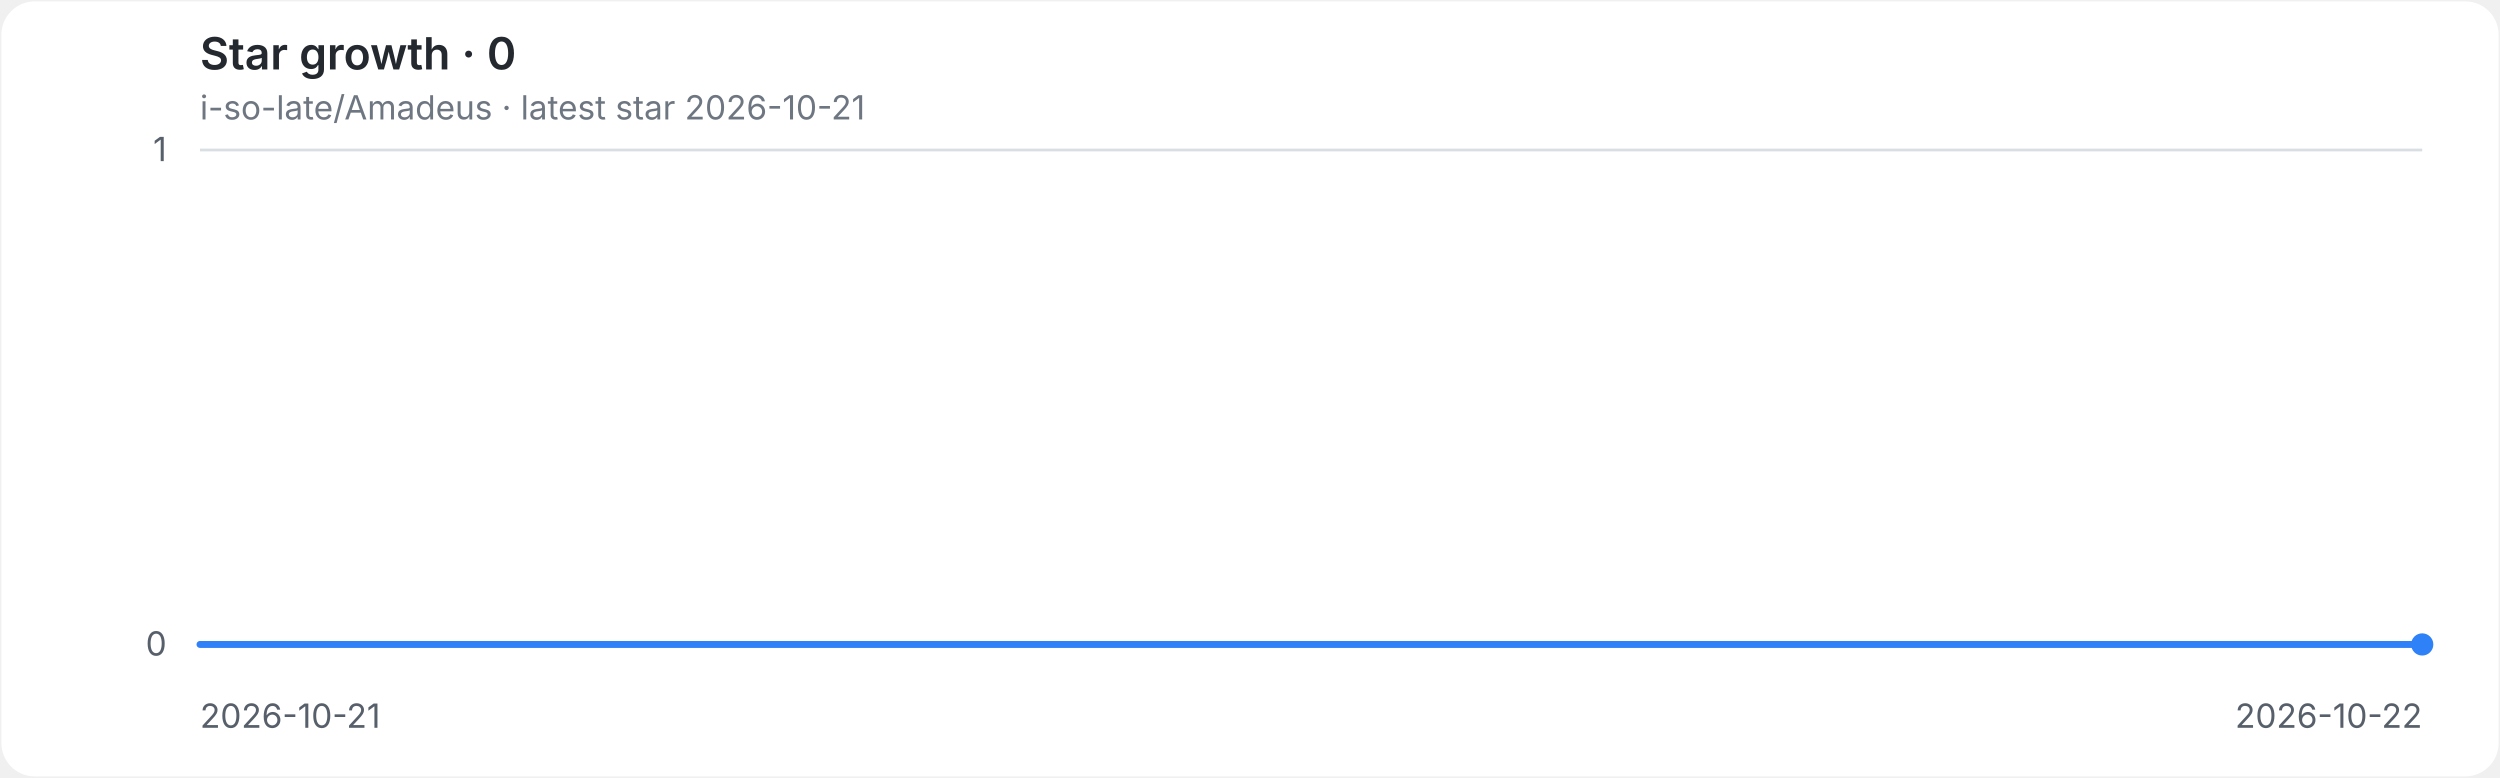
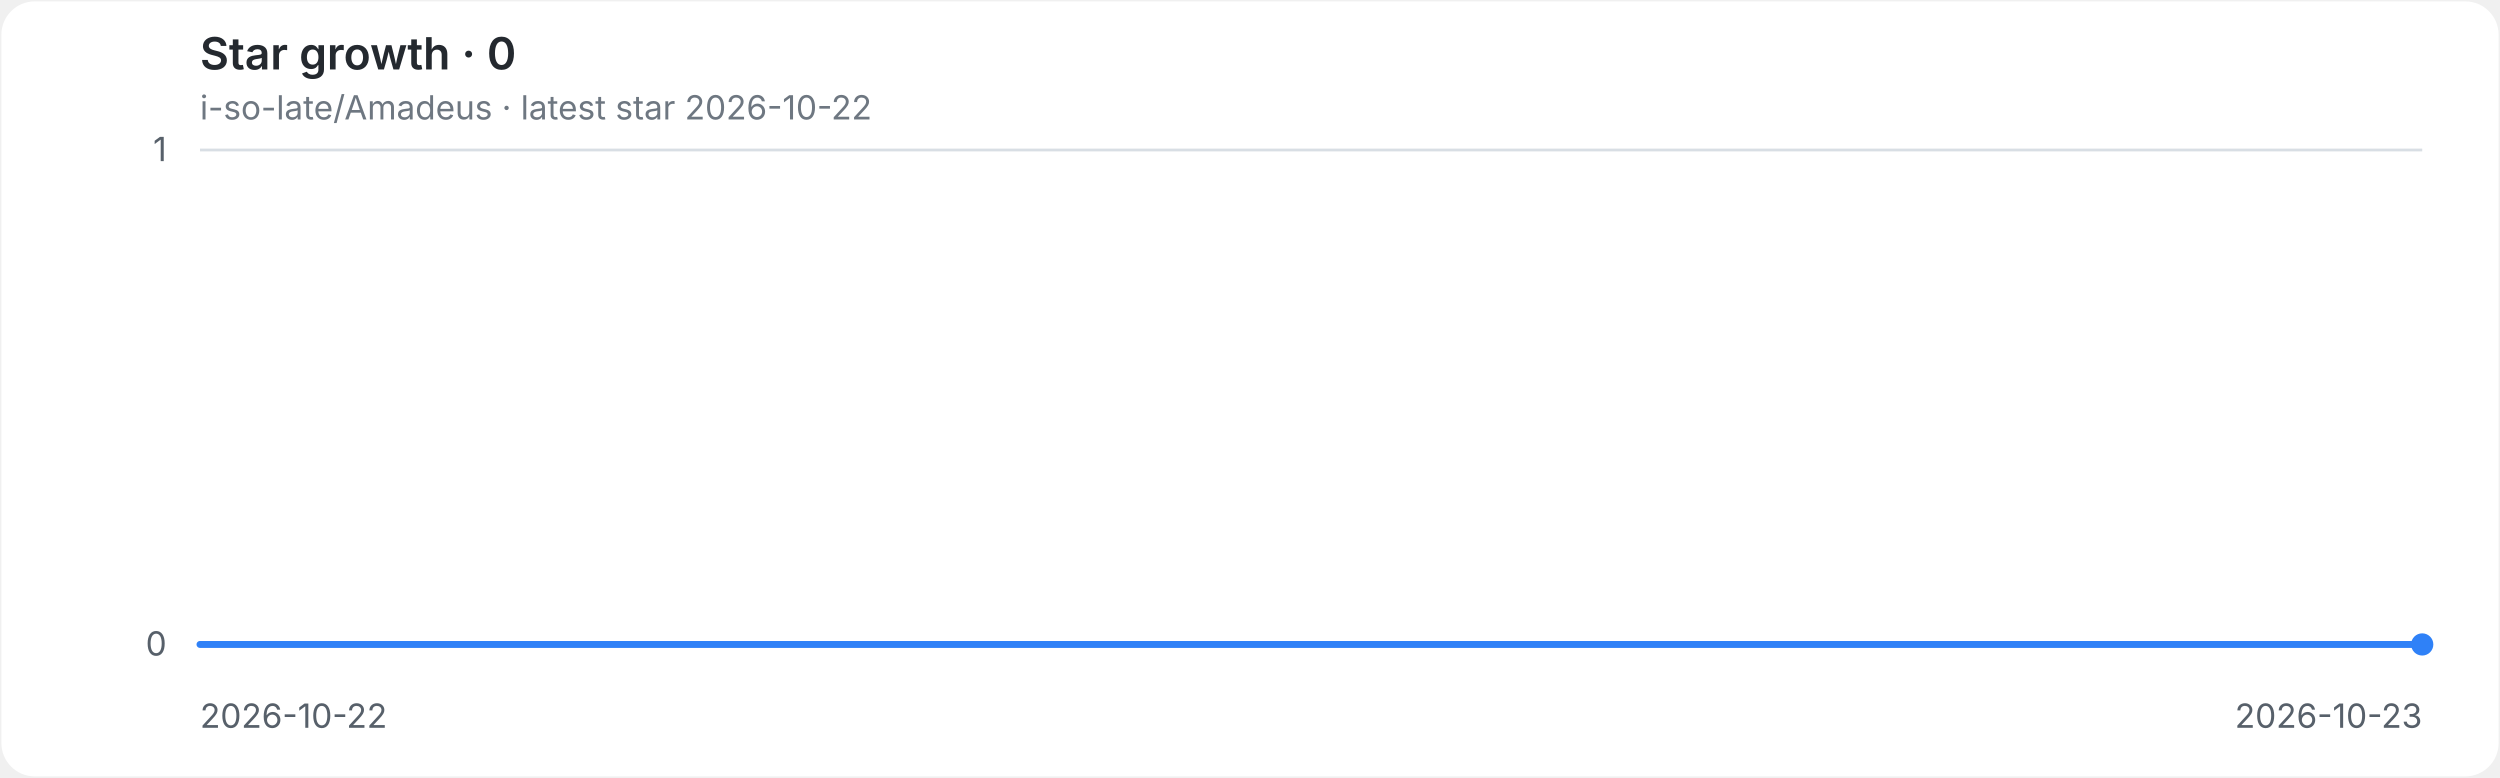
<svg xmlns="http://www.w3.org/2000/svg" role="img" aria-labelledby="title desc" viewBox="0 0 900 280">
  <style>
.background{fill:#ffffff}.grid{stroke:#d8dee4;stroke-width:1}.axis{fill:#57606a;font:12px -apple-system,BlinkMacSystemFont,'Segoe UI',sans-serif}.heading{fill:#24292f;font:600 16px -apple-system,BlinkMacSystemFont,'Segoe UI',sans-serif}.meta{fill:#6e7781;font:12px -apple-system,BlinkMacSystemFont,'Segoe UI',sans-serif}.line{fill:none;stroke:#2f81f7;stroke-width:2.5;stroke-linecap:round;stroke-linejoin:round}.endpoint{fill:#2f81f7}
@media(prefers-color-scheme:dark){.background{fill:#0d1117}.grid{stroke:#30363d}.axis{fill:#8b949e}.heading{fill:#e6edf3}.meta{fill:#8b949e}.line{stroke:#58a6ff}.endpoint{fill:#58a6ff}}
</style>
  <rect class="background" x="0.5" y="0.5" width="899" height="279" rx="12" />
  <text class="heading" x="72" y="25">Star growth · 0</text>
-   <text class="meta" x="72" y="43">i-so-late/Amadeus · latest star 2026-10-21</text>
+   <text class="meta" x="72" y="43">i-so-late/Amadeus · latest star 2026-10-22</text>
  <line class="grid" x1="72" y1="232.0" x2="872" y2="232.0" />
  <text class="axis" x="60" y="236.0" text-anchor="end">0</text>
  <line class="grid" x1="72" y1="54.0" x2="872" y2="54.0" />
  <text class="axis" x="60" y="58.0" text-anchor="end">1</text>
-   <text class="axis" x="72.0" y="262" text-anchor="start">2026-10-21</text>
-   <text class="axis" x="872.0" y="262" text-anchor="end">2026-10-22</text>
+   <text class="axis" x="72.0" y="262" text-anchor="start">2026-10-22</text>
+   <text class="axis" x="872.0" y="262" text-anchor="end">2026-10-23</text>
  <path class="line" d="M 72.0 232.0 H 872.0" />
  <circle class="endpoint" cx="872.0" cy="232.0" r="4" />
</svg>
